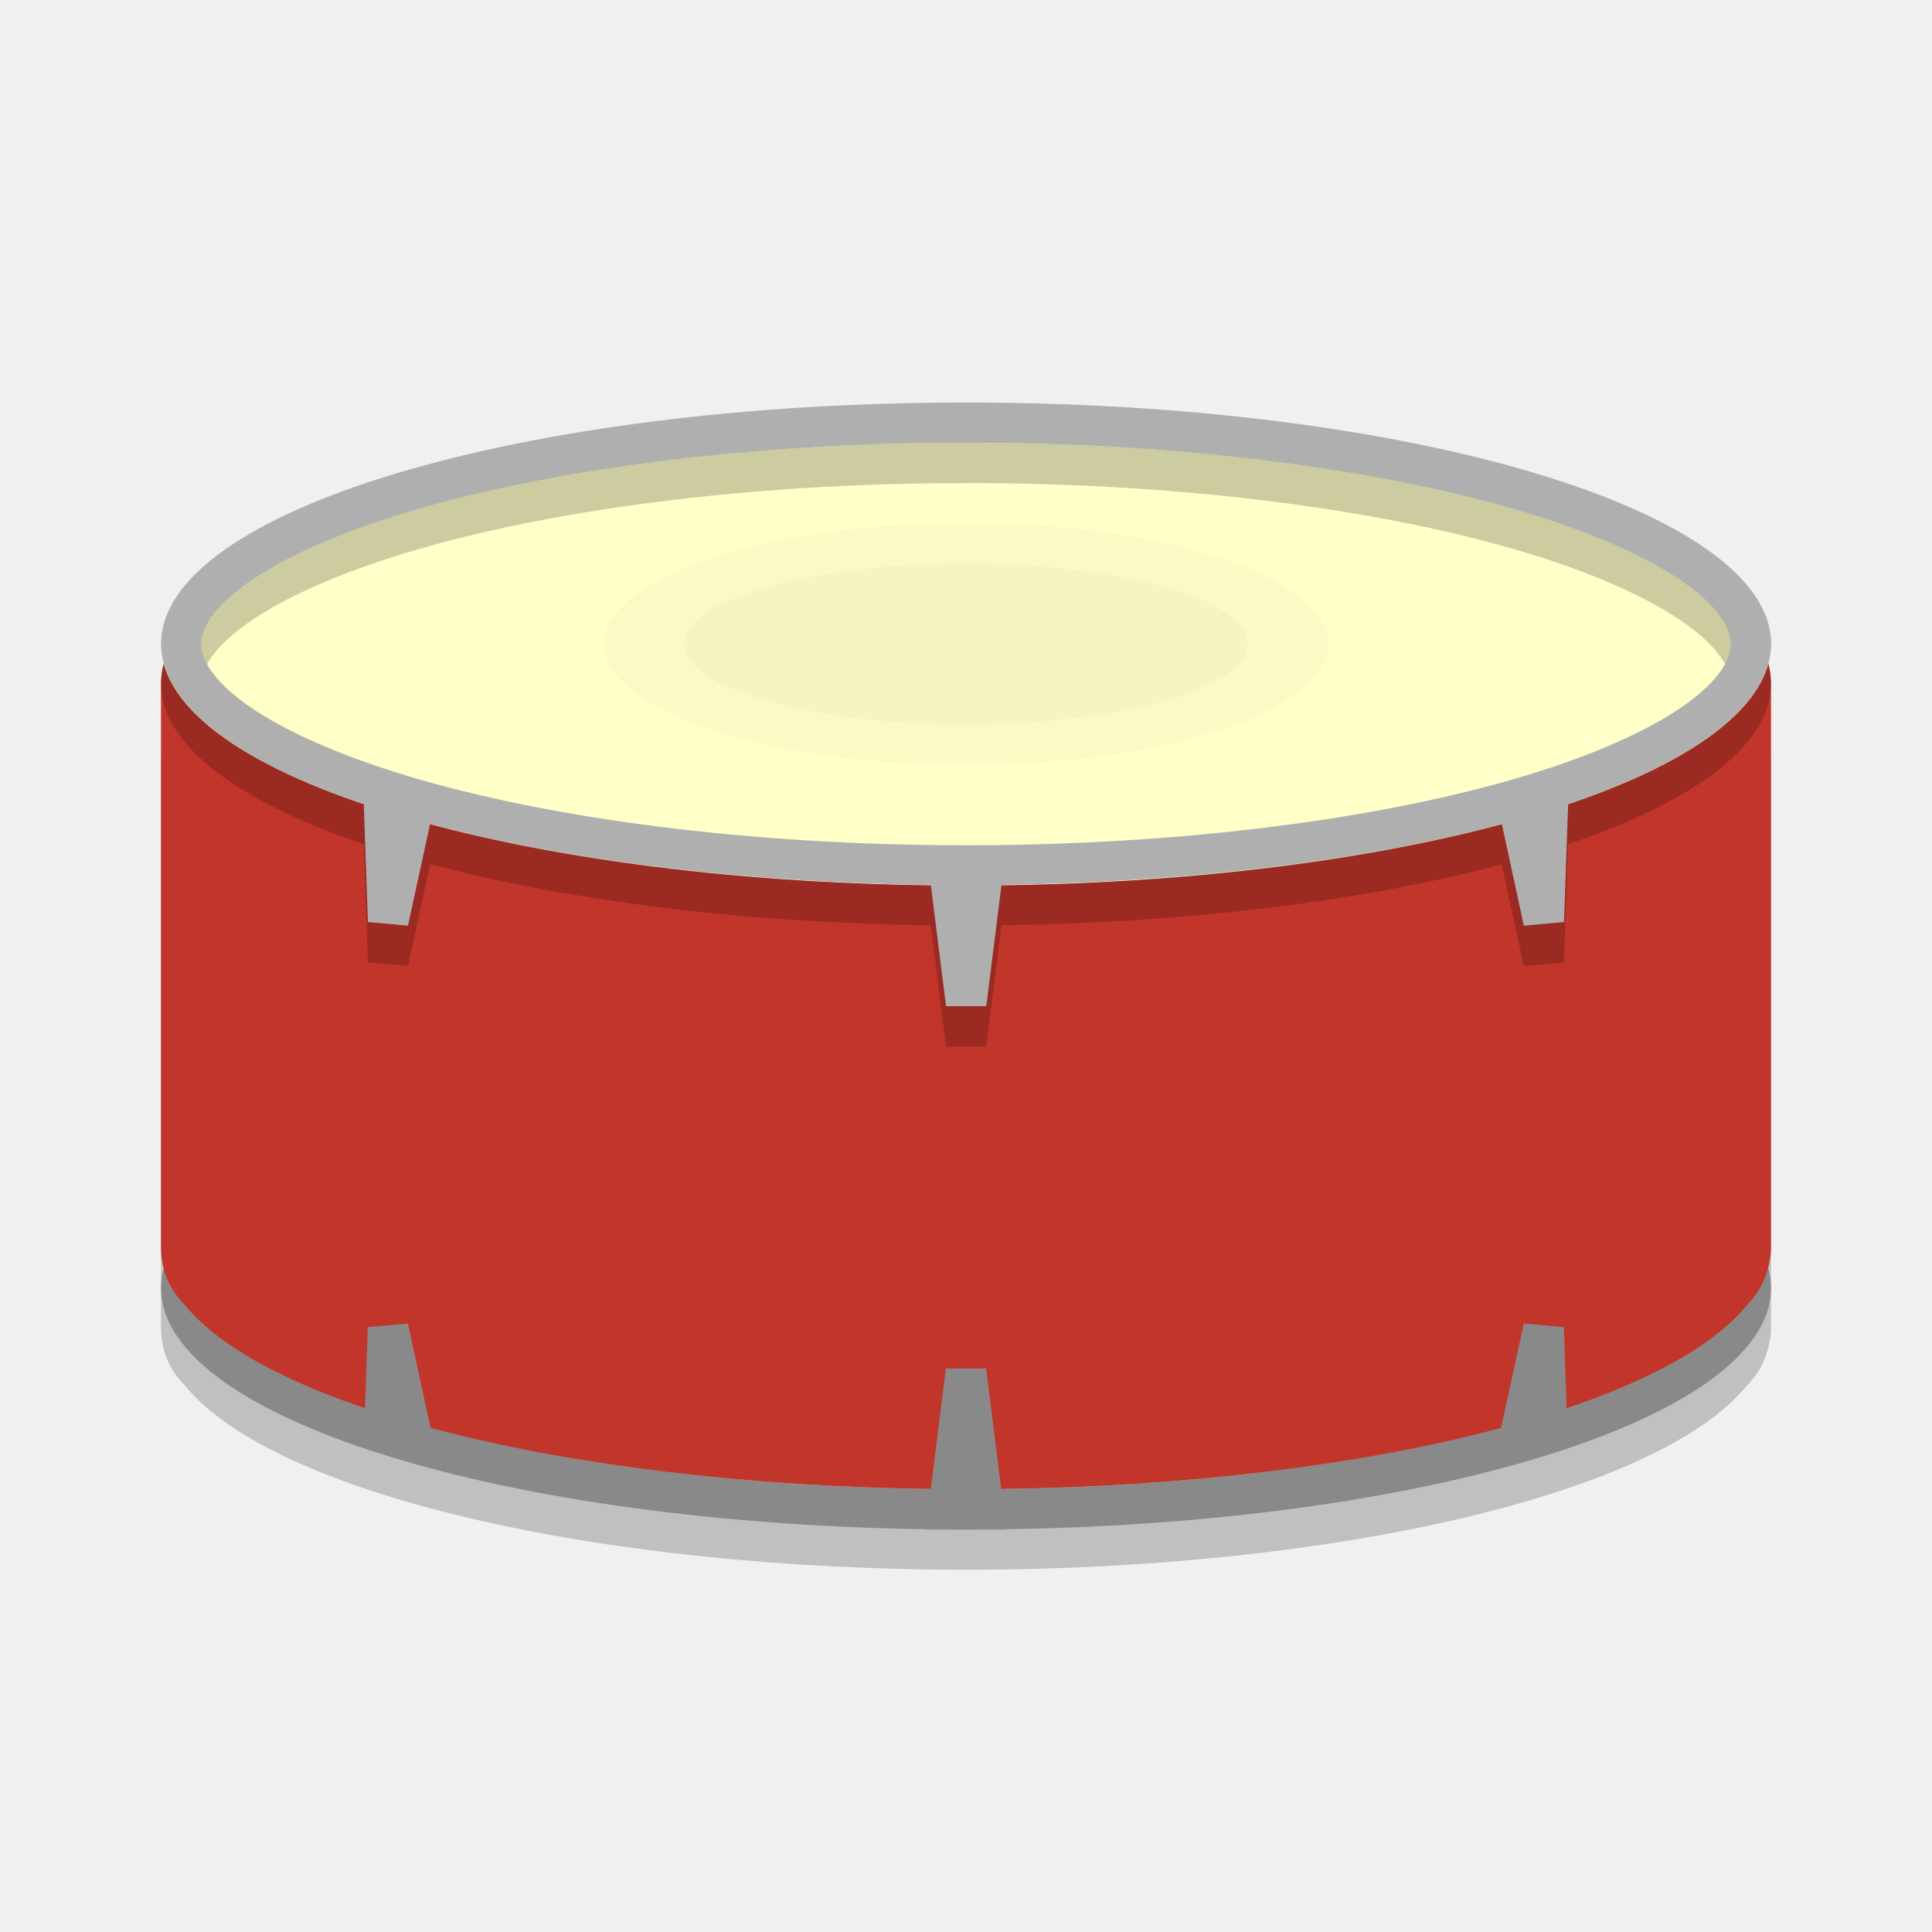
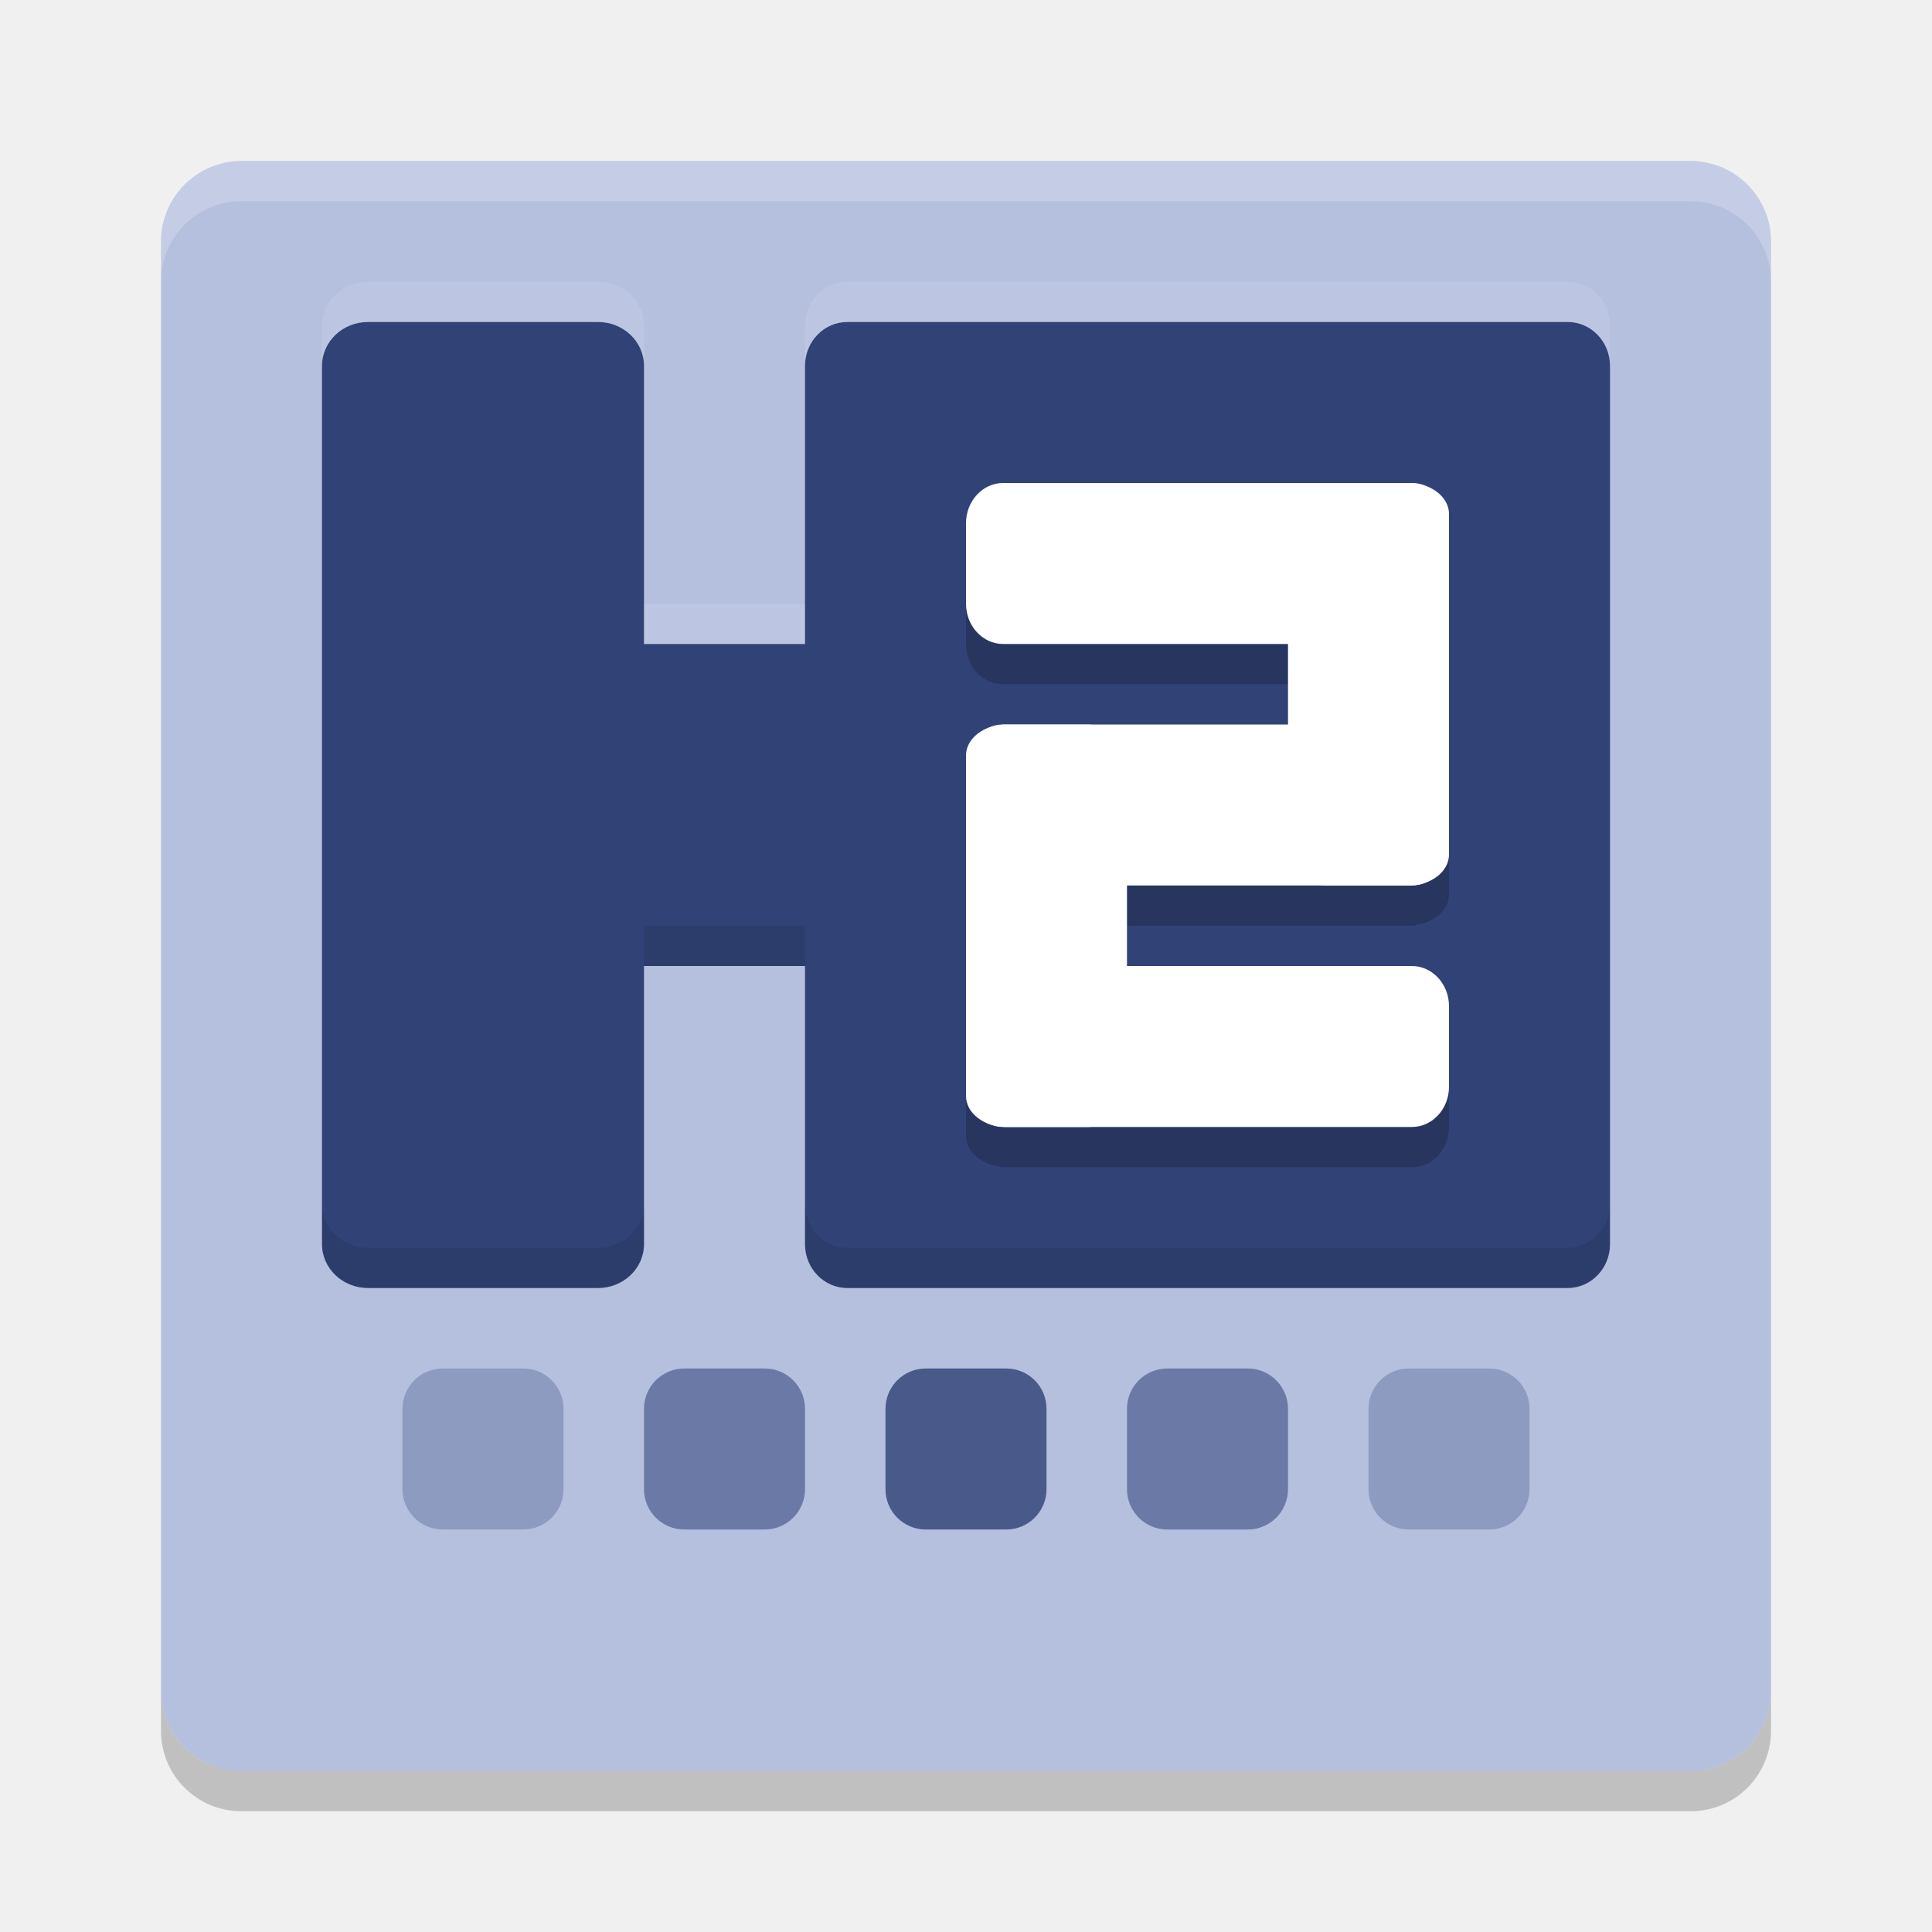
<svg xmlns="http://www.w3.org/2000/svg" width="24" height="24" version="1">
-   <g transform="translate(1,1)">
-     <path opacity=".2" d="m2 7.5c-0.554 0-1 0.446-1 1v7c0 0.279 0.113 0.53 0.296 0.711a10 3 0 0 0 9.704 2.289 10 3 0 0 0 9.699 -2.285c0.032-0.032 0.06-0.068 0.088-0.104 0.004-0.005 0.009-0.01 0.014-0.016a10 3 0 0 0 0.001 -0.001c0.065-0.087 0.113-0.185 0.146-0.291a10 3 0 0 0 0.003 -0.009c0.029-0.094 0.049-0.192 0.049-0.295v-7c0-0.554-0.446-1-1-1h-18z" />
-     <path fill="#898989" d="m11 12a10 3 0 0 0 -10 3 10 3 0 0 0 10 3 10 3 0 0 0 10 -3 10 3 0 0 0 -10 -3zm0 0.5c2.721 0 5.185 0.335 6.928 0.857 0.871 0.261 1.561 0.574 1.997 0.883 0.436 0.309 0.576 0.571 0.576 0.76 0 0.189-0.139 0.451-0.575 0.76-0.436 0.309-1.126 0.621-1.997 0.883-1.743 0.523-4.207 0.858-6.928 0.858s-5.185-0.335-6.928-0.858c-0.872-0.262-1.561-0.574-1.997-0.882-0.436-0.309-0.575-0.571-0.575-0.76s0.139-0.451 0.575-0.76c0.436-0.309 1.126-0.621 1.997-0.882 1.742-0.523 4.207-0.858 6.928-0.858z" />
-     <path fill="#c2352a" d="m2 6.5c-0.554 0-1 0.446-1 1v7c0 0.279 0.113 0.53 0.296 0.711a10 3 0 0 0 9.704 2.289 10 3 0 0 0 9.699 -2.285c0.032-0.032 0.06-0.068 0.088-0.104 0.004-0.005 0.009-0.01 0.014-0.016a10 3 0 0 0 0.001 -0.001c0.065-0.087 0.113-0.185 0.146-0.291a10 3 0 0 0 0.003 -0.009c0.029-0.094 0.049-0.192 0.049-0.295v-7c0-0.554-0.446-1-1-1h-18z" />
-     <ellipse fill="#ffffc8" cx="11" cy="7" rx="10" ry="3" />
-     <ellipse opacity=".02" cx="11" cy="7" rx="4.5" ry="1.5" />
-     <ellipse opacity=".02" cx="11" cy="7" rx="3.5" ry="1" />
-     <path fill="#898989" d="m10.5 18h1l-0.25-2h-0.5l-0.25 2z" />
-     <path fill="#898989" d="m18.287 16.948-0.524 0.112c0.036-0.045-0.238 0.238-0.226 0.181l0.392-1.8 0.498 0.045 0.05 1.461z" />
-     <path fill="#898989" d="m3.783 16.961 0.47 0.139c-0.037-0.04 0.22 0.204 0.208 0.152l-0.394-1.811-0.498 0.045-0.052 1.502z" />
-     <path opacity=".2" d="m11 4.5a10 3 0 0 0 -10 3 10 3 0 0 0 2.519 1.986l0.051 1.469 0.498 0.045 0.274-1.259c0.001-0.003 0-0.004 0.001-0.008a10 3 0 0 0 6.22 0.762l0.189 1.506h0.5l0.188-1.507a10 3 0 0 0 6.215 -0.757l0.275 1.264 0.498-0.045 0.051-1.469a10 3 0 0 0 2.522 -1.986 10 3 0 0 0 -10 -3zm0 0.5c2.721 0 5.185 0.335 6.928 0.857 0.871 0.261 1.561 0.574 1.997 0.883 0.436 0.309 0.576 0.571 0.576 0.76 0 0.189-0.139 0.451-0.575 0.76-0.436 0.309-1.126 0.621-1.997 0.883-1.743 0.523-4.207 0.858-6.928 0.858s-5.185-0.335-6.928-0.858c-0.872-0.262-1.561-0.574-1.997-0.882-0.436-0.309-0.575-0.571-0.575-0.76s0.139-0.451 0.575-0.76c0.436-0.309 1.126-0.621 1.997-0.882 1.742-0.523 4.207-0.858 6.928-0.858z" />
-     <path fill="#afafaf" d="m11 4a10 3 0 0 0 -10 3 10 3 0 0 0 2.519 1.986l0.051 1.468 0.498 0.045 0.274-1.259c0.001-0.004 0-0.004 0.001-0.007a10 3 0 0 0 6.22 0.761l0.189 1.505h0.5l0.189-1.507a10 3 0 0 0 6.215 -0.757l0.274 1.264 0.499-0.045 0.051-1.468a10 3 0 0 0 2.522 -1.986 10 3 0 0 0 -10 -3zm0 0.5c2.721 0 5.185 0.335 6.928 0.858 0.871 0.262 1.561 0.574 1.997 0.882 0.435 0.309 0.575 0.571 0.575 0.76s-0.14 0.451-0.575 0.76c-0.436 0.309-1.126 0.621-1.997 0.882-1.743 0.523-4.207 0.858-6.928 0.858s-5.185-0.335-6.928-0.858c-0.872-0.262-1.561-0.574-1.997-0.882-0.436-0.309-0.575-0.571-0.575-0.76s0.139-0.451 0.575-0.76c0.436-0.309 1.126-0.621 1.997-0.882 1.742-0.523 4.207-0.858 6.928-0.858z" />
-   </g>
+   <rect style="fill:#b5c0df" width="20" height="20" x="-22" y="-22" rx="1" ry="1" transform="matrix(0,-1,-1,0,0,0)" />
+   <path style="opacity:0.2;fill:#ffffff" d="M 3,2 C 2.446,2 2,2.446 2,3 v 0.5 c 0,-0.554 0.446,-1 1,-1 h 18 c 0.554,0 1,0.446 1,1 V 3 C 22,2.446 21.554,2 21,2 Z" />
+   <path style="opacity:0.2" d="m 3,22.5 c -0.554,0 -1,-0.446 -1,-1 V 21 c 0,0.554 0.446,1 1,1 h 18 c 0.554,0 1,-0.446 1,-1 v 0.5 c 0,0.554 -0.446,1 -1,1 z" />
+   <rect style="fill:#314277" width="4" height="12" x="4" y="4" rx=".571" ry=".545" />
+   <rect style="fill:#314277" width="10" height="12" x="10" y="4" rx=".526" ry=".545" />
+   <rect style="fill:#314277" width="4" height="10.5" x="8" y="-15" rx=".571" ry=".5" transform="rotate(90)" />
+   <path style="opacity:0.2" d="m 12.461,6.5 c -0.256,0 -0.461,0.223 -0.461,0.5 v 1 c 0,0.277 0.205,0.5 0.461,0.5 H 16 v 1 h -3.539 c -0.031,0 -0.058,0.013 -0.088,0.02 -0.029,0.006 -0.058,0.008 -0.084,0.018 -0.008,0.003 -0.014,0.008 -0.021,0.012 C 12.11,9.613 12,9.737 12,9.885 v 0.115 1 2 1 0.115 c 0,0.147 0.11,0.271 0.268,0.336 0.007,0.004 0.014,0.008 0.021,0.012 0.026,0.009 0.055,0.012 0.084,0.018 0.03,0.006 0.057,0.02 0.088,0.02 h 5.078 C 17.795,14.5 18,14.277 18,14 v -1 c 0,-0.277 -0.205,-0.5 -0.461,-0.5 H 14 v -1 h 2.5 1 0.039 c 0.031,0 0.058,-0.013 0.088,-0.02 0.029,-0.006 0.058,-0.008 0.084,-0.018 0.008,-0.003 0.014,-0.008 0.021,-0.012 C 17.89,11.387 18,11.263 18,11.115 v -0.115 -1 -2 -1 -0.115 c 0,-0.147 -0.11,-0.271 -0.268,-0.336 -0.007,-0.004 -0.014,-0.008 -0.021,-0.012 -0.026,-0.009 -0.055,-0.012 -0.084,-0.018 -0.03,-0.006 -0.057,-0.02 -0.088,-0.02 H 17.5 h -1 z" />
+   <rect style="opacity:0.3;fill:#314277" width="2" height="2" x="5" y="17" rx=".5" ry=".5" />
+   <rect style="opacity:0.56;fill:#314277" width="2" height="2" x="8" y="17" rx=".5" ry=".5" />
+   <rect style="opacity:0.82;fill:#314277" width="2" height="2" x="11" y="17" rx=".5" ry=".5" />
+   <rect style="opacity:0.56;fill:#314277" width="2" height="2" x="14" y="17" rx=".5" ry=".5" />
+   <rect style="opacity:0.3;fill:#314277" width="2" height="2" x="17" y="17" rx=".5" ry=".5" />
+   <rect style="fill:#ffffff" width="6" height="2" x="12" y="6" rx=".462" ry=".5" />
+   <rect style="fill:#ffffff" width="6" height="2" x="12" y="12" rx=".462" ry=".5" />
+   <rect style="fill:#ffffff" width="5" height="2" x="9" y="-14" rx=".385" ry=".5" transform="rotate(90)" />
+   <rect style="fill:#ffffff" width="6" height="2" x="-18" y="-11" rx=".462" ry=".5" transform="scale(-1)" />
+   <rect style="fill:#ffffff" width="5" height="2" x="6" y="-18" rx=".385" ry=".5" transform="rotate(90)" />
+   <path style="opacity:0.1" d="M 8 11.5 L 8 12 L 10 12 L 10 11.5 L 8 11.5 z M 4 14.955 L 4 15.455 C 4 15.757 4.256 16 4.572 16 L 7.428 16 C 7.744 16 8 15.757 8 15.455 L 8 14.955 C 8 15.257 7.744 15.5 7.428 15.5 L 4.572 15.5 C 4.256 15.5 4 15.257 4 14.955 z M 10 14.955 L 10 15.455 C 10 15.757 10.234 16 10.525 16 L 19.475 16 C 19.766 16 20 15.757 20 15.455 L 20 14.955 C 20 15.257 19.766 15.5 19.475 15.5 L 10.525 15.5 C 10.234 15.5 10 15.257 10 14.955 z" />
+   <path style="opacity:0.1;fill:#ffffff" d="M 4.572,3.5 C 4.256,3.5 4,3.743 4,4.045 v 0.5 C 4,4.243 4.256,4 4.572,4 H 7.428 C 7.744,4 8,4.243 8,4.545 v -0.5 C 8,3.743 7.744,3.5 7.428,3.5 Z m 5.953,0 C 10.234,3.5 10,3.743 10,4.045 v 0.5 C 10,4.243 10.234,4 10.525,4 h 8.949 C 19.766,4 20,4.243 20,4.545 v -0.5 C 20,3.743 19.766,3.5 19.475,3.5 Z M 8,7.5 V 8 h 2 V 7.5 Z" />
</svg>
